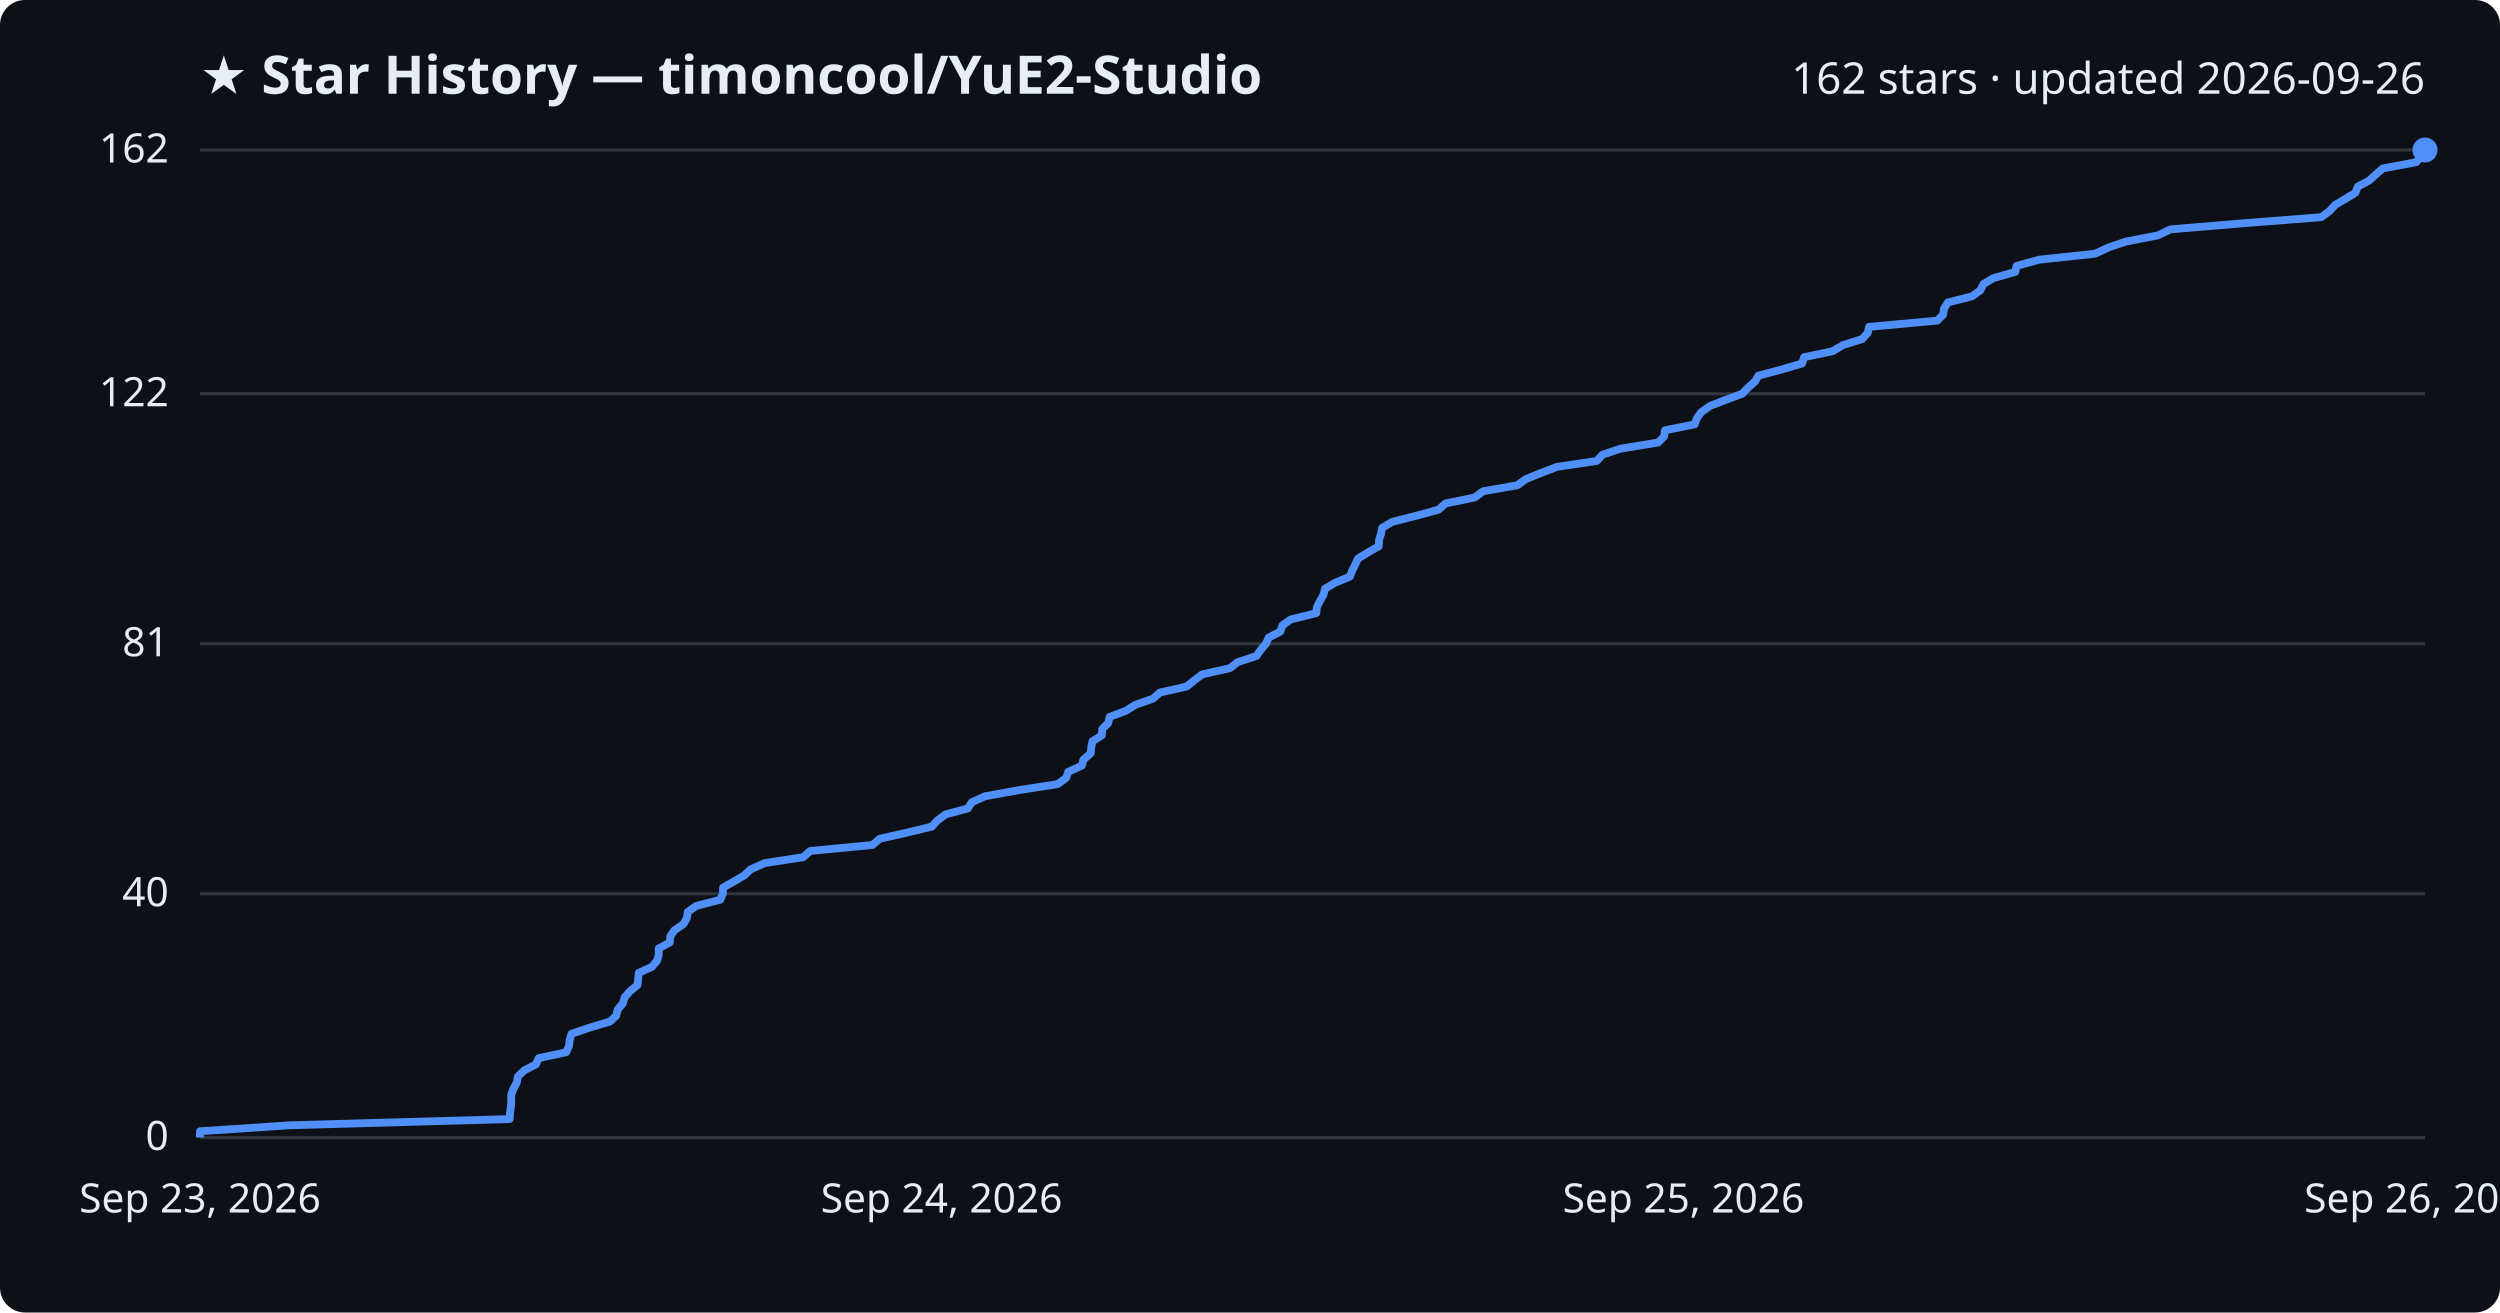
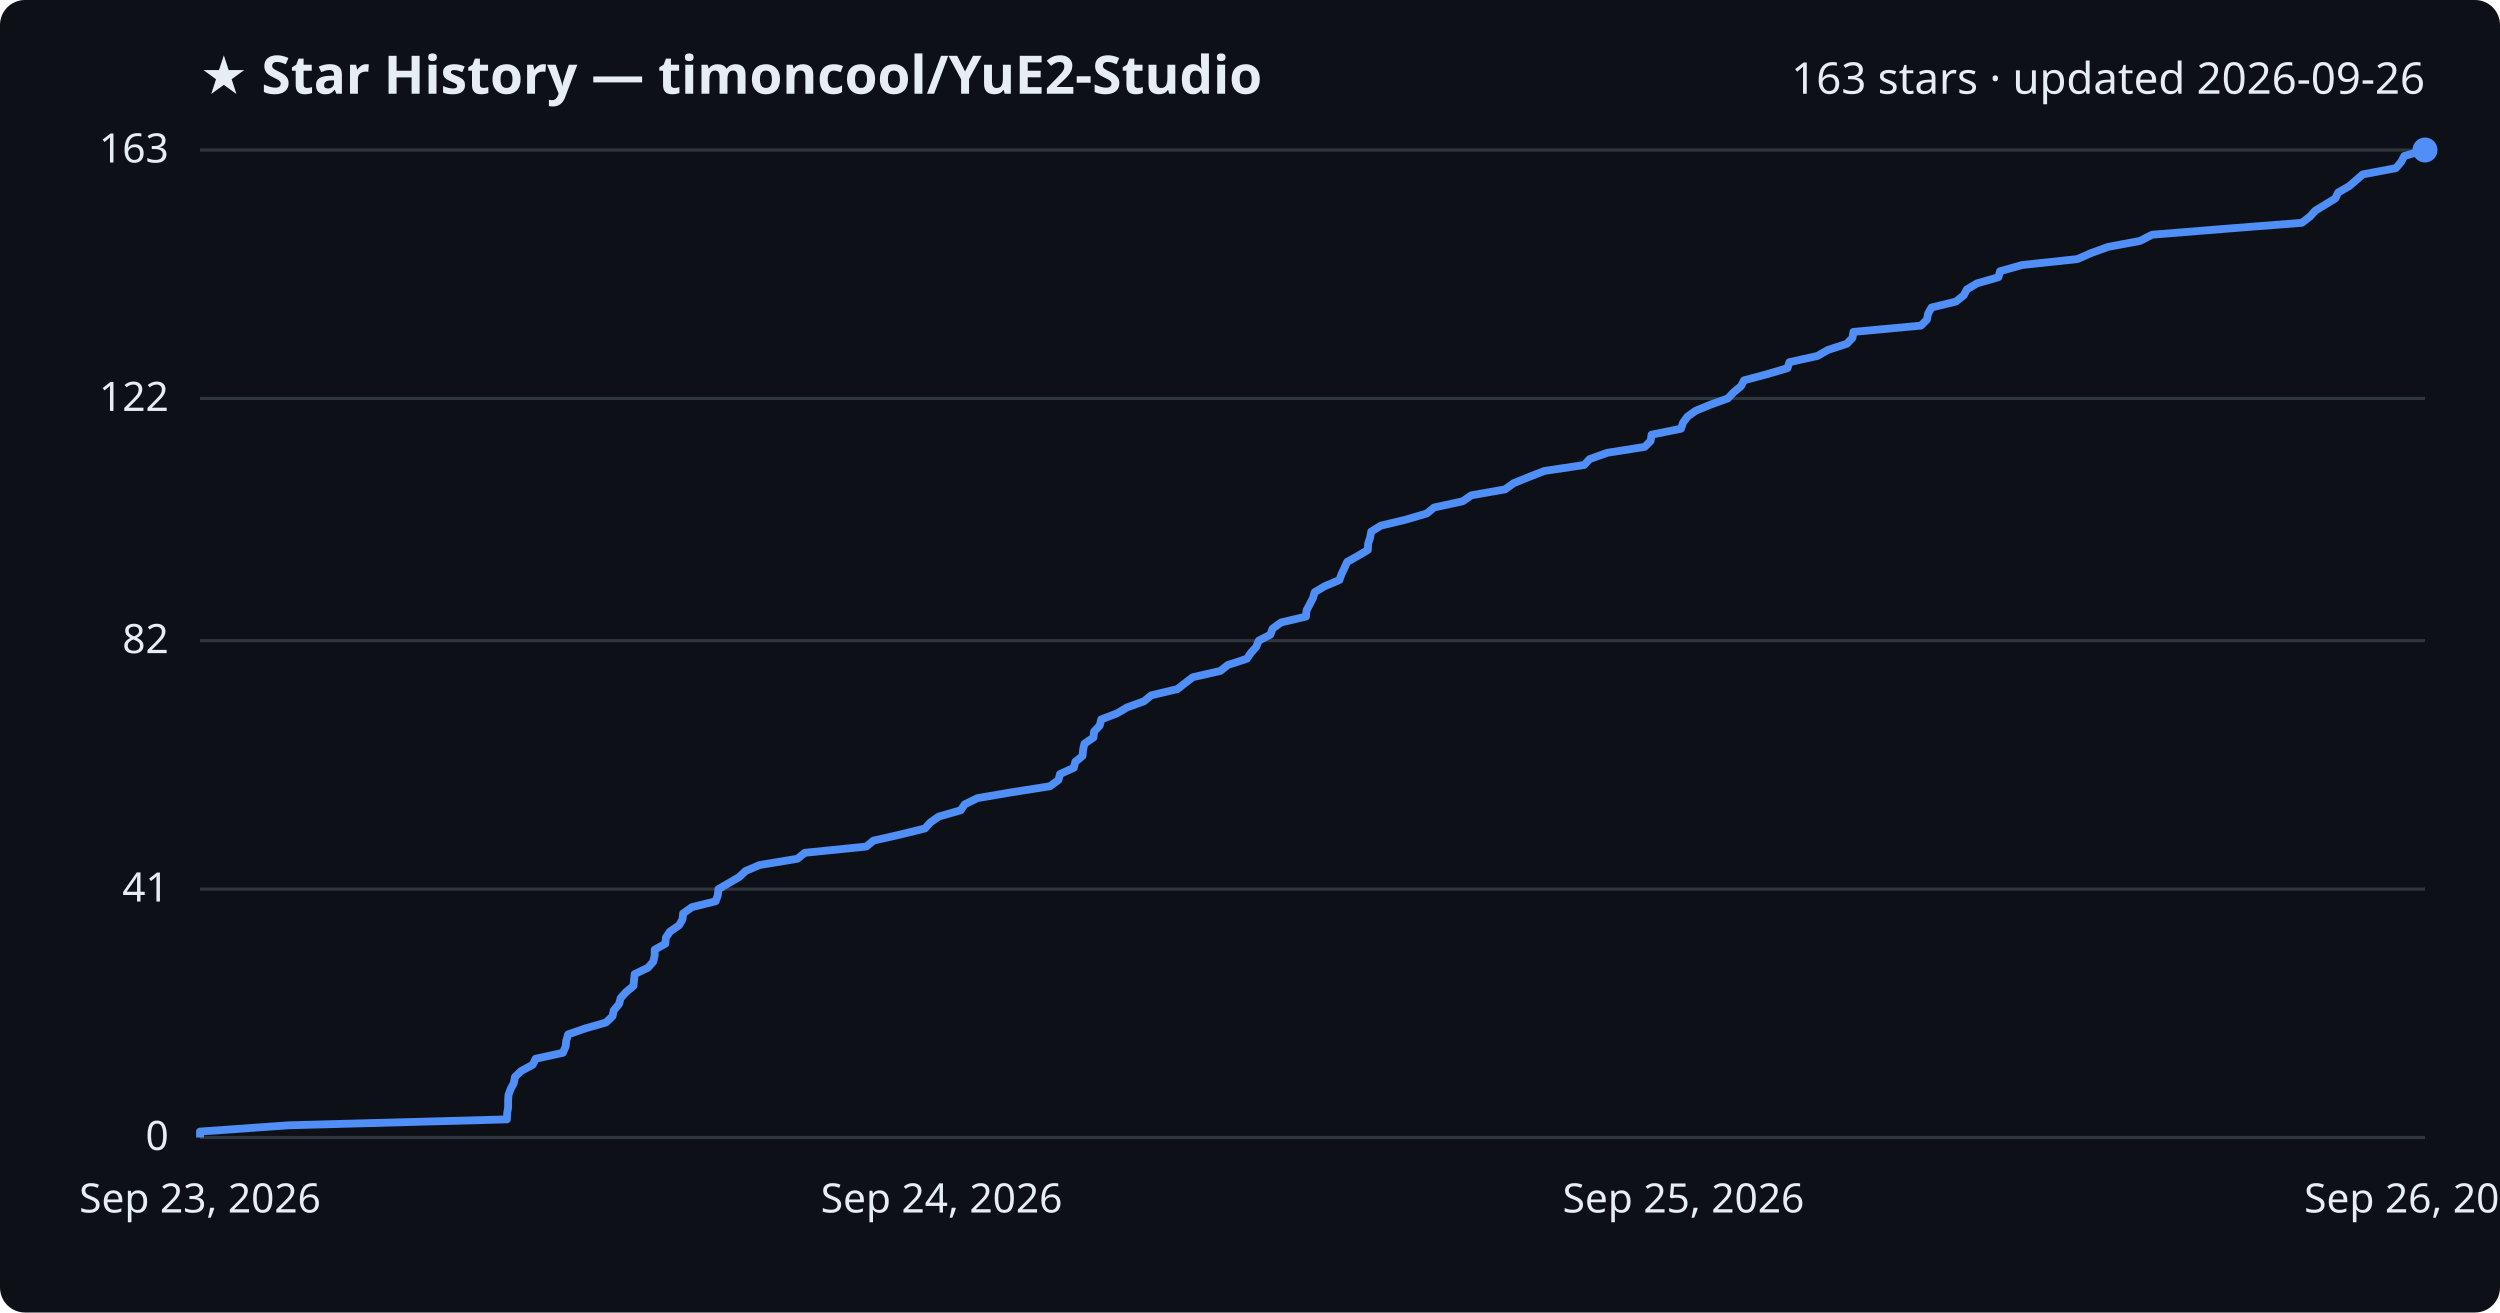
<svg xmlns="http://www.w3.org/2000/svg" viewBox="0 0 800 420" font-family="Segoe UI, sans-serif">
  <rect width="800" height="420" fill="#0d1117" rx="8" />
  <text x="64" y="30" fill="#e6edf3" font-size="17" font-weight="700">★ Star History — timoncool/YuE2-Studio</text>
-   <text x="776" y="30" fill="#e6edf3" font-size="14" text-anchor="end">162 stars · updated 2026-09-26</text>
+   <text x="776" y="30" fill="#e6edf3" font-size="14" text-anchor="end">163 stars · updated 2026-09-26</text>
  <line x1="64" y1="364.0" x2="776" y2="364.0" stroke="#30363d" stroke-width="1" />
  <text x="54" y="368.0" fill="#e6edf3" font-size="13" text-anchor="end">0</text>
-   <line x1="64" y1="286.0" x2="776" y2="286.0" stroke="#30363d" stroke-width="1" />
-   <text x="54" y="290.0" fill="#e6edf3" font-size="13" text-anchor="end">40</text>
-   <line x1="64" y1="206.0" x2="776" y2="206.0" stroke="#30363d" stroke-width="1" />
-   <text x="54" y="210.0" fill="#e6edf3" font-size="13" text-anchor="end">81</text>
-   <line x1="64" y1="126.0" x2="776" y2="126.0" stroke="#30363d" stroke-width="1" />
-   <text x="54" y="130.0" fill="#e6edf3" font-size="13" text-anchor="end">122</text>
+   <line x1="64" y1="284.5" x2="776" y2="284.5" stroke="#30363d" stroke-width="1" />
+   <text x="54" y="288.5" fill="#e6edf3" font-size="13" text-anchor="end">41</text>
+   <line x1="64" y1="205.0" x2="776" y2="205.0" stroke="#30363d" stroke-width="1" />
+   <text x="54" y="209.0" fill="#e6edf3" font-size="13" text-anchor="end">82</text>
+   <line x1="64" y1="127.5" x2="776" y2="127.5" stroke="#30363d" stroke-width="1" />
+   <text x="54" y="131.5" fill="#e6edf3" font-size="13" text-anchor="end">122</text>
  <line x1="64" y1="48.0" x2="776" y2="48.0" stroke="#30363d" stroke-width="1" />
-   <text x="54" y="52.0" fill="#e6edf3" font-size="13" text-anchor="end">162</text>
-   <path d="M64.0,364.0 L64.0,362.0 L92.6,360.1 L163.1,358.1 L163.2,356.2 L163.5,354.2 L163.6,352.3 L163.6,350.3 L164.3,348.4 L165.4,346.4 L165.7,344.5 L167.8,342.5 L171.5,340.6 L172.4,338.6 L181.2,336.7 L182.1,334.7 L182.3,332.8 L182.9,330.8 L188.5,328.9 L195.2,326.9 L197.2,325.0 L197.7,323.0 L199.3,321.1 L199.9,319.1 L201.6,317.2 L204.0,315.2 L204.2,313.3 L204.4,311.3 L208.6,309.4 L210.3,307.4 L210.8,305.5 L210.8,303.5 L214.3,301.6 L214.5,299.6 L215.8,297.7 L218.7,295.7 L219.8,293.8 L220.1,291.8 L222.8,289.9 L230.5,287.9 L231.3,286.0 L231.4,284.0 L234.8,282.1 L238.2,280.1 L240.2,278.2 L244.7,276.2 L257.0,274.3 L259.3,272.3 L279.2,270.4 L281.5,268.4 L290.0,266.5 L298.2,264.5 L299.9,262.6 L302.6,260.6 L309.7,258.7 L311.0,256.7 L315.2,254.8 L326.3,252.8 L338.5,250.9 L341.2,248.9 L341.8,247.0 L346.2,245.0 L346.7,243.1 L349.0,241.1 L349.2,239.2 L349.6,237.2 L352.6,235.3 L352.7,233.3 L354.6,231.4 L355.1,229.4 L360.2,227.5 L363.4,225.5 L368.9,223.6 L371.2,221.6 L379.7,219.7 L382.2,217.7 L384.7,215.8 L393.6,213.8 L396.0,211.9 L402.1,209.9 L403.4,208.0 L405.1,206.0 L406.0,204.0 L409.7,202.1 L410.4,200.1 L413.1,198.2 L421.2,196.2 L421.4,194.3 L422.4,192.3 L423.5,190.4 L424.0,188.4 L427.2,186.5 L432.0,184.5 L432.7,182.6 L433.7,180.6 L434.6,178.7 L437.9,176.7 L441.2,174.8 L441.3,172.8 L441.9,170.9 L442.3,168.9 L445.5,167.0 L453.4,165.0 L460.3,163.1 L462.6,161.1 L471.9,159.2 L474.6,157.2 L485.5,155.3 L488.3,153.3 L493.0,151.4 L498.2,149.4 L511.0,147.5 L512.8,145.5 L518.5,143.6 L530.6,141.6 L532.5,139.7 L532.8,137.7 L542.3,135.8 L543.0,133.8 L544.4,131.9 L547.2,129.9 L552.1,128.0 L557.5,126.0 L559.3,124.1 L561.6,122.1 L562.7,120.2 L570.3,118.2 L576.7,116.3 L577.3,114.3 L586.4,112.4 L589.8,110.4 L595.9,108.5 L597.7,106.5 L598.1,104.6 L619.9,102.6 L621.8,100.7 L622.1,98.7 L623.3,96.8 L631.1,94.8 L633.7,92.9 L634.7,90.9 L637.9,89.0 L644.9,87.0 L645.3,85.1 L652.5,83.1 L670.4,81.2 L674.7,79.2 L680.3,77.3 L690.6,75.3 L694.5,73.4 L718.4,71.4 L742.8,69.5 L745.5,67.5 L747.2,65.6 L750.6,63.6 L753.7,61.7 L754.5,59.7 L758.1,57.8 L760.3,55.8 L762.5,53.9 L773.2,51.9 L774.8,50.0 L776.0,48.0 L776.0,48.0" fill="none" stroke="#4f8ff7" stroke-width="2.5" stroke-linejoin="round" />
+   <text x="54" y="52.0" fill="#e6edf3" font-size="13" text-anchor="end">163</text>
+   <path d="M64.0,364.0 L64.0,362.1 L92.3,360.1 L162.2,358.2 L162.3,356.2 L162.6,354.3 L162.6,352.4 L162.7,350.4 L163.4,348.5 L164.4,346.6 L164.8,344.6 L166.8,342.7 L170.5,340.7 L171.4,338.8 L180.1,336.9 L181.0,334.9 L181.2,333.0 L181.8,331.0 L187.3,329.1 L193.9,327.2 L196.0,325.2 L196.4,323.3 L198.1,321.3 L198.6,319.4 L200.3,317.5 L202.7,315.5 L202.9,313.6 L203.1,311.7 L207.3,309.7 L209.0,307.8 L209.5,305.8 L209.5,303.9 L212.9,302.0 L213.1,300.0 L214.4,298.1 L217.3,296.1 L218.4,294.2 L218.6,292.3 L221.4,290.3 L229.0,288.4 L229.7,286.5 L229.9,284.5 L233.2,282.6 L236.6,280.6 L238.6,278.7 L243.1,276.8 L255.2,274.8 L257.5,272.9 L277.2,270.9 L279.5,269.0 L287.9,267.1 L296.0,265.1 L297.7,263.2 L300.4,261.3 L307.4,259.3 L308.7,257.4 L312.8,255.4 L323.9,253.5 L336.0,251.6 L338.7,249.6 L339.2,247.7 L343.6,245.7 L344.1,243.8 L346.4,241.9 L346.6,239.9 L347.0,238.0 L349.9,236.0 L350.1,234.1 L351.9,232.2 L352.4,230.2 L357.4,228.3 L360.6,226.4 L366.1,224.4 L368.4,222.5 L376.8,220.5 L379.2,218.6 L381.7,216.7 L390.5,214.7 L392.9,212.8 L399.0,210.8 L400.3,208.9 L402.0,207.0 L402.8,205.0 L406.5,203.1 L407.2,201.2 L409.9,199.2 L417.9,197.3 L418.1,195.3 L419.1,193.4 L420.1,191.5 L420.7,189.5 L423.9,187.6 L428.6,185.6 L429.3,183.7 L430.2,181.8 L431.1,179.8 L434.5,177.9 L437.7,176.0 L437.8,174.0 L438.4,172.1 L438.8,170.1 L441.9,168.2 L449.8,166.3 L456.6,164.3 L458.9,162.4 L468.1,160.4 L470.8,158.5 L481.6,156.6 L484.4,154.6 L489.1,152.7 L494.2,150.7 L506.9,148.8 L508.7,146.9 L514.3,144.9 L526.3,143.0 L528.2,141.1 L528.5,139.1 L537.9,137.2 L538.6,135.2 L540.0,133.3 L542.7,131.4 L547.6,129.4 L552.9,127.5 L554.8,125.5 L557.1,123.6 L558.1,121.7 L565.6,119.7 L572.0,117.8 L572.6,115.9 L581.6,113.9 L584.9,112.0 L591.0,110.0 L592.8,108.1 L593.1,106.2 L614.7,104.2 L616.6,102.3 L617.0,100.3 L618.1,98.4 L625.9,96.5 L628.4,94.5 L629.4,92.6 L632.6,90.7 L639.5,88.7 L640.0,86.8 L647.1,84.8 L664.8,82.9 L669.1,81.0 L674.6,79.0 L684.8,77.1 L688.7,75.1 L712.3,73.2 L736.6,71.3 L739.2,69.3 L740.9,67.4 L744.2,65.4 L747.3,63.5 L748.2,61.6 L751.7,59.6 L753.9,57.7 L756.1,55.8 L766.7,53.8 L768.3,51.9 L769.4,49.9 L776.0,48.0 L776.0,48.0" fill="none" stroke="#4f8ff7" stroke-width="2.5" stroke-linejoin="round" />
  <circle cx="776.0" cy="48.0" r="4" fill="#4f8ff7" />
  <text x="64.0" y="388" fill="#e6edf3" font-size="13" text-anchor="middle">Sep 23, 2026</text>
  <text x="301.3" y="388" fill="#e6edf3" font-size="13" text-anchor="middle">Sep 24, 2026</text>
  <text x="538.7" y="388" fill="#e6edf3" font-size="13" text-anchor="middle">Sep 25, 2026</text>
  <text x="776.0" y="388" fill="#e6edf3" font-size="13" text-anchor="middle">Sep 26, 2026</text>
</svg>
